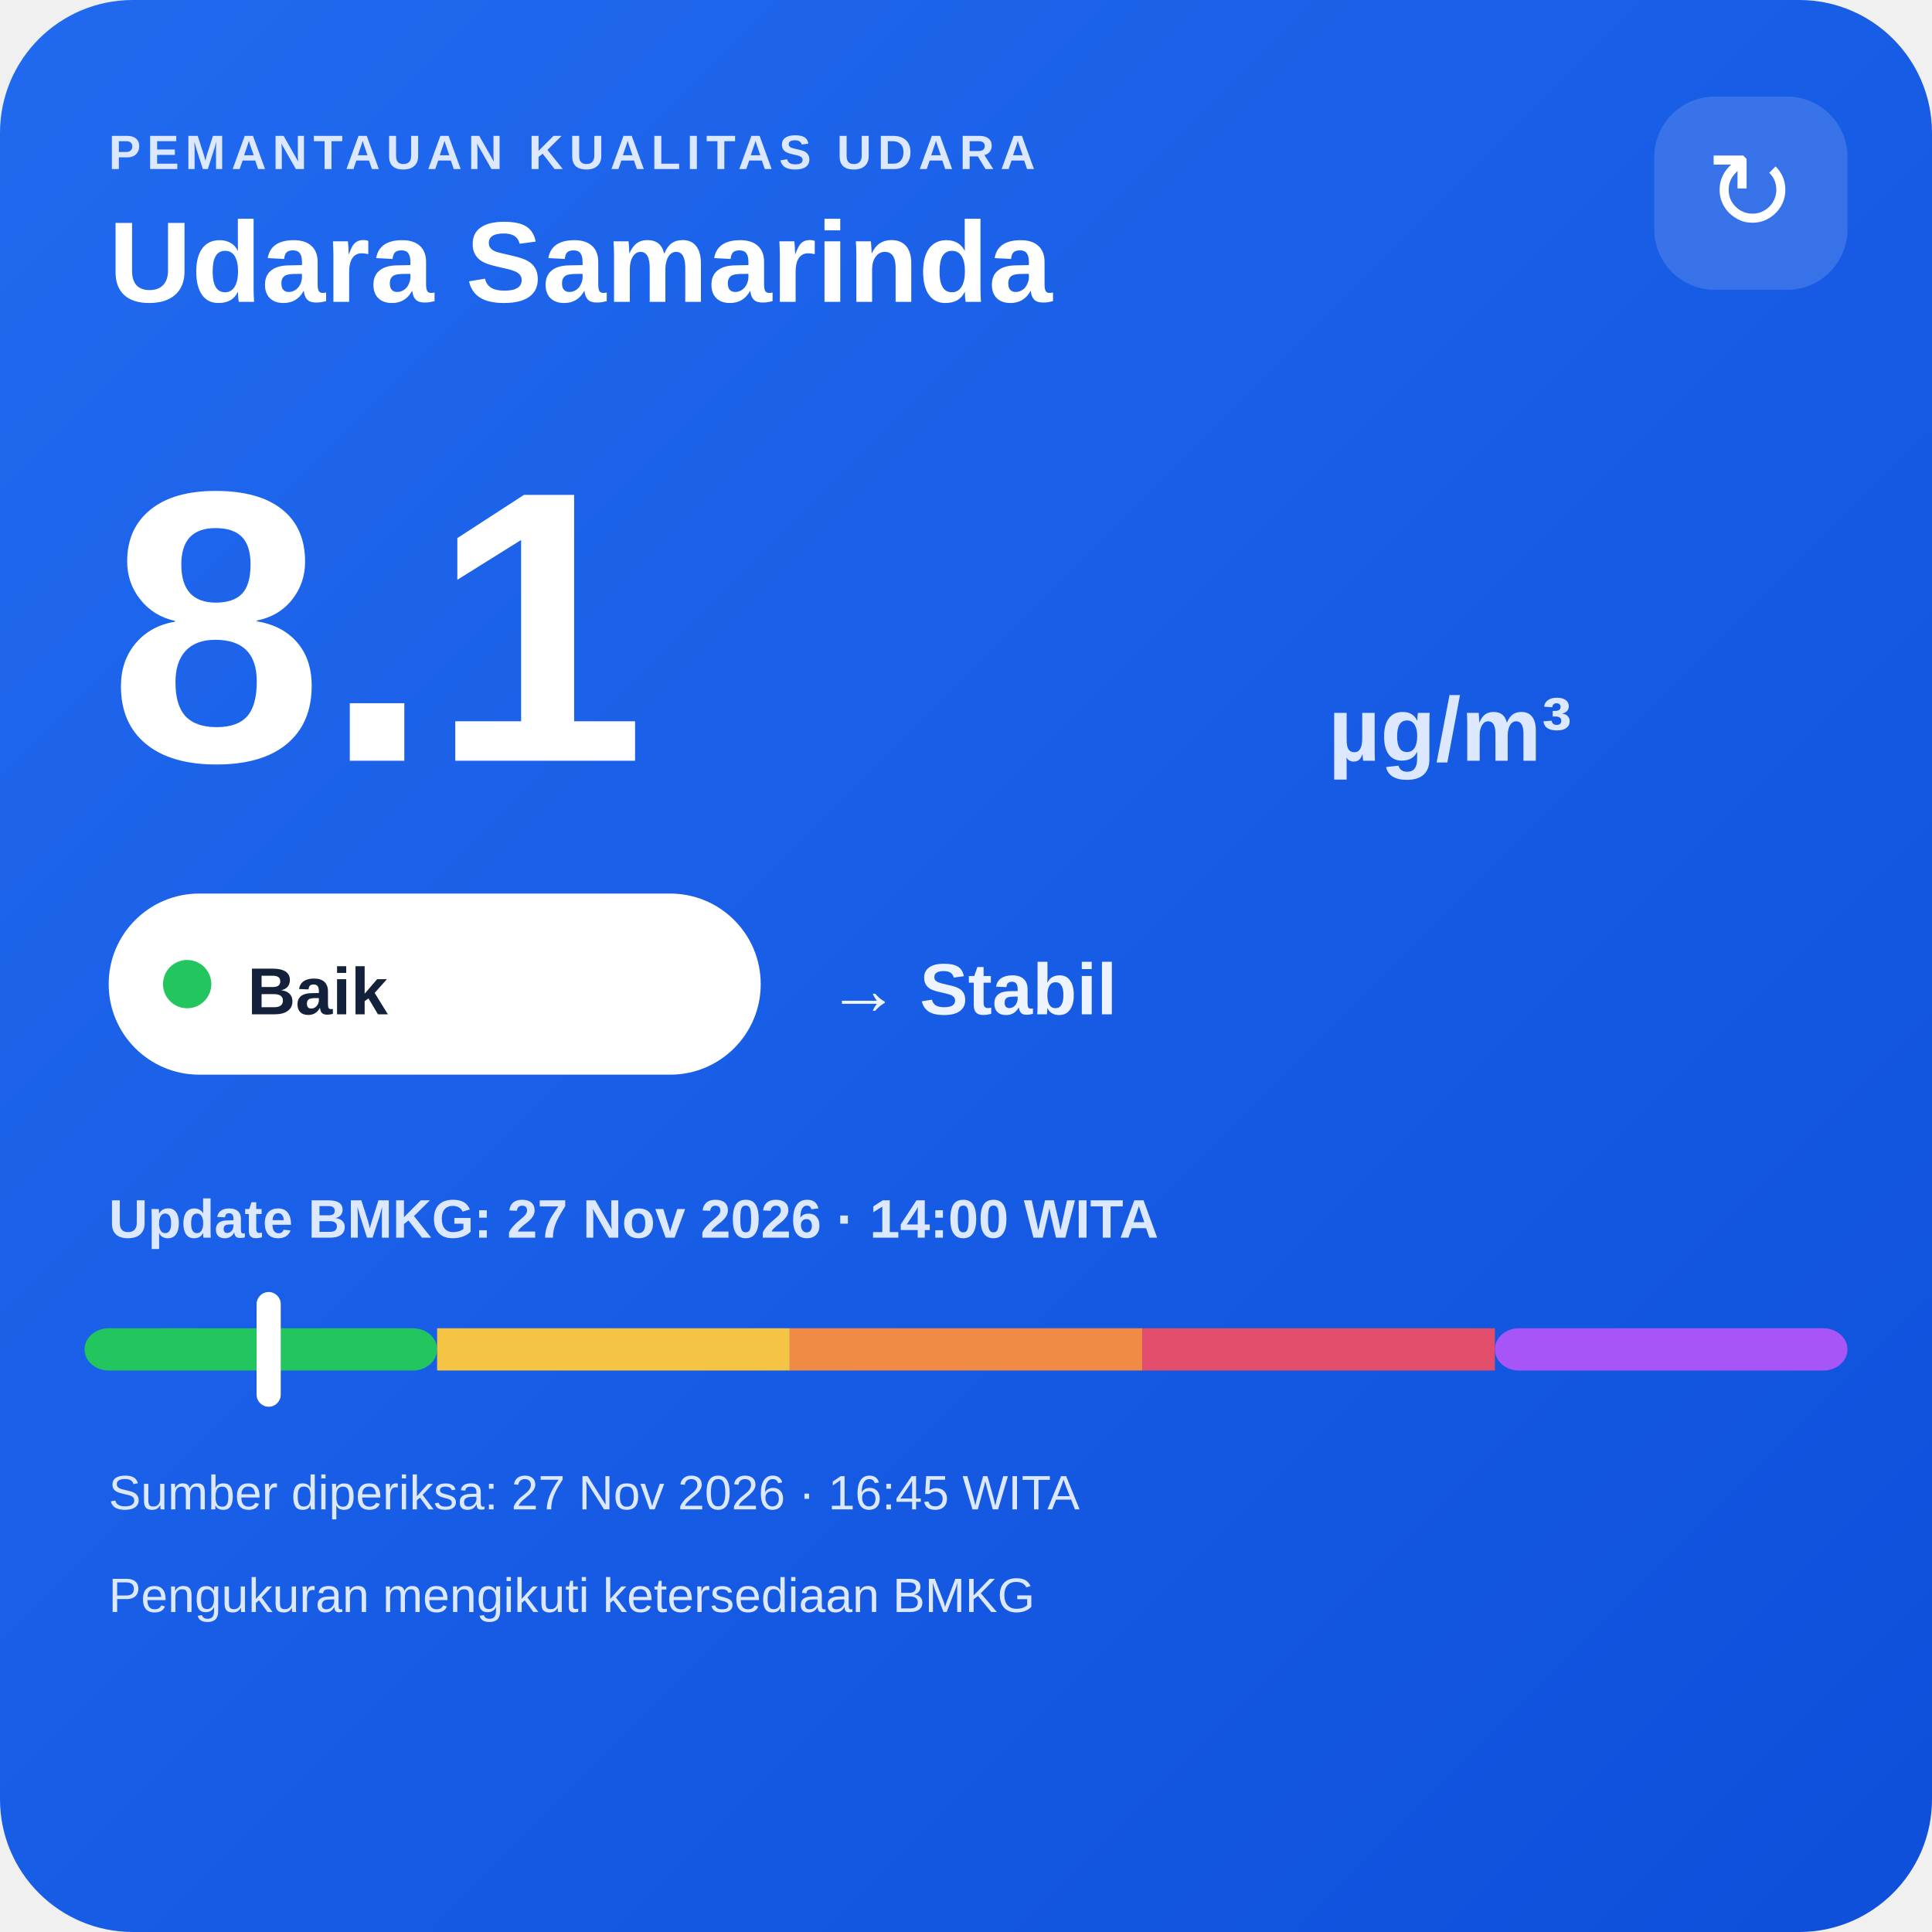
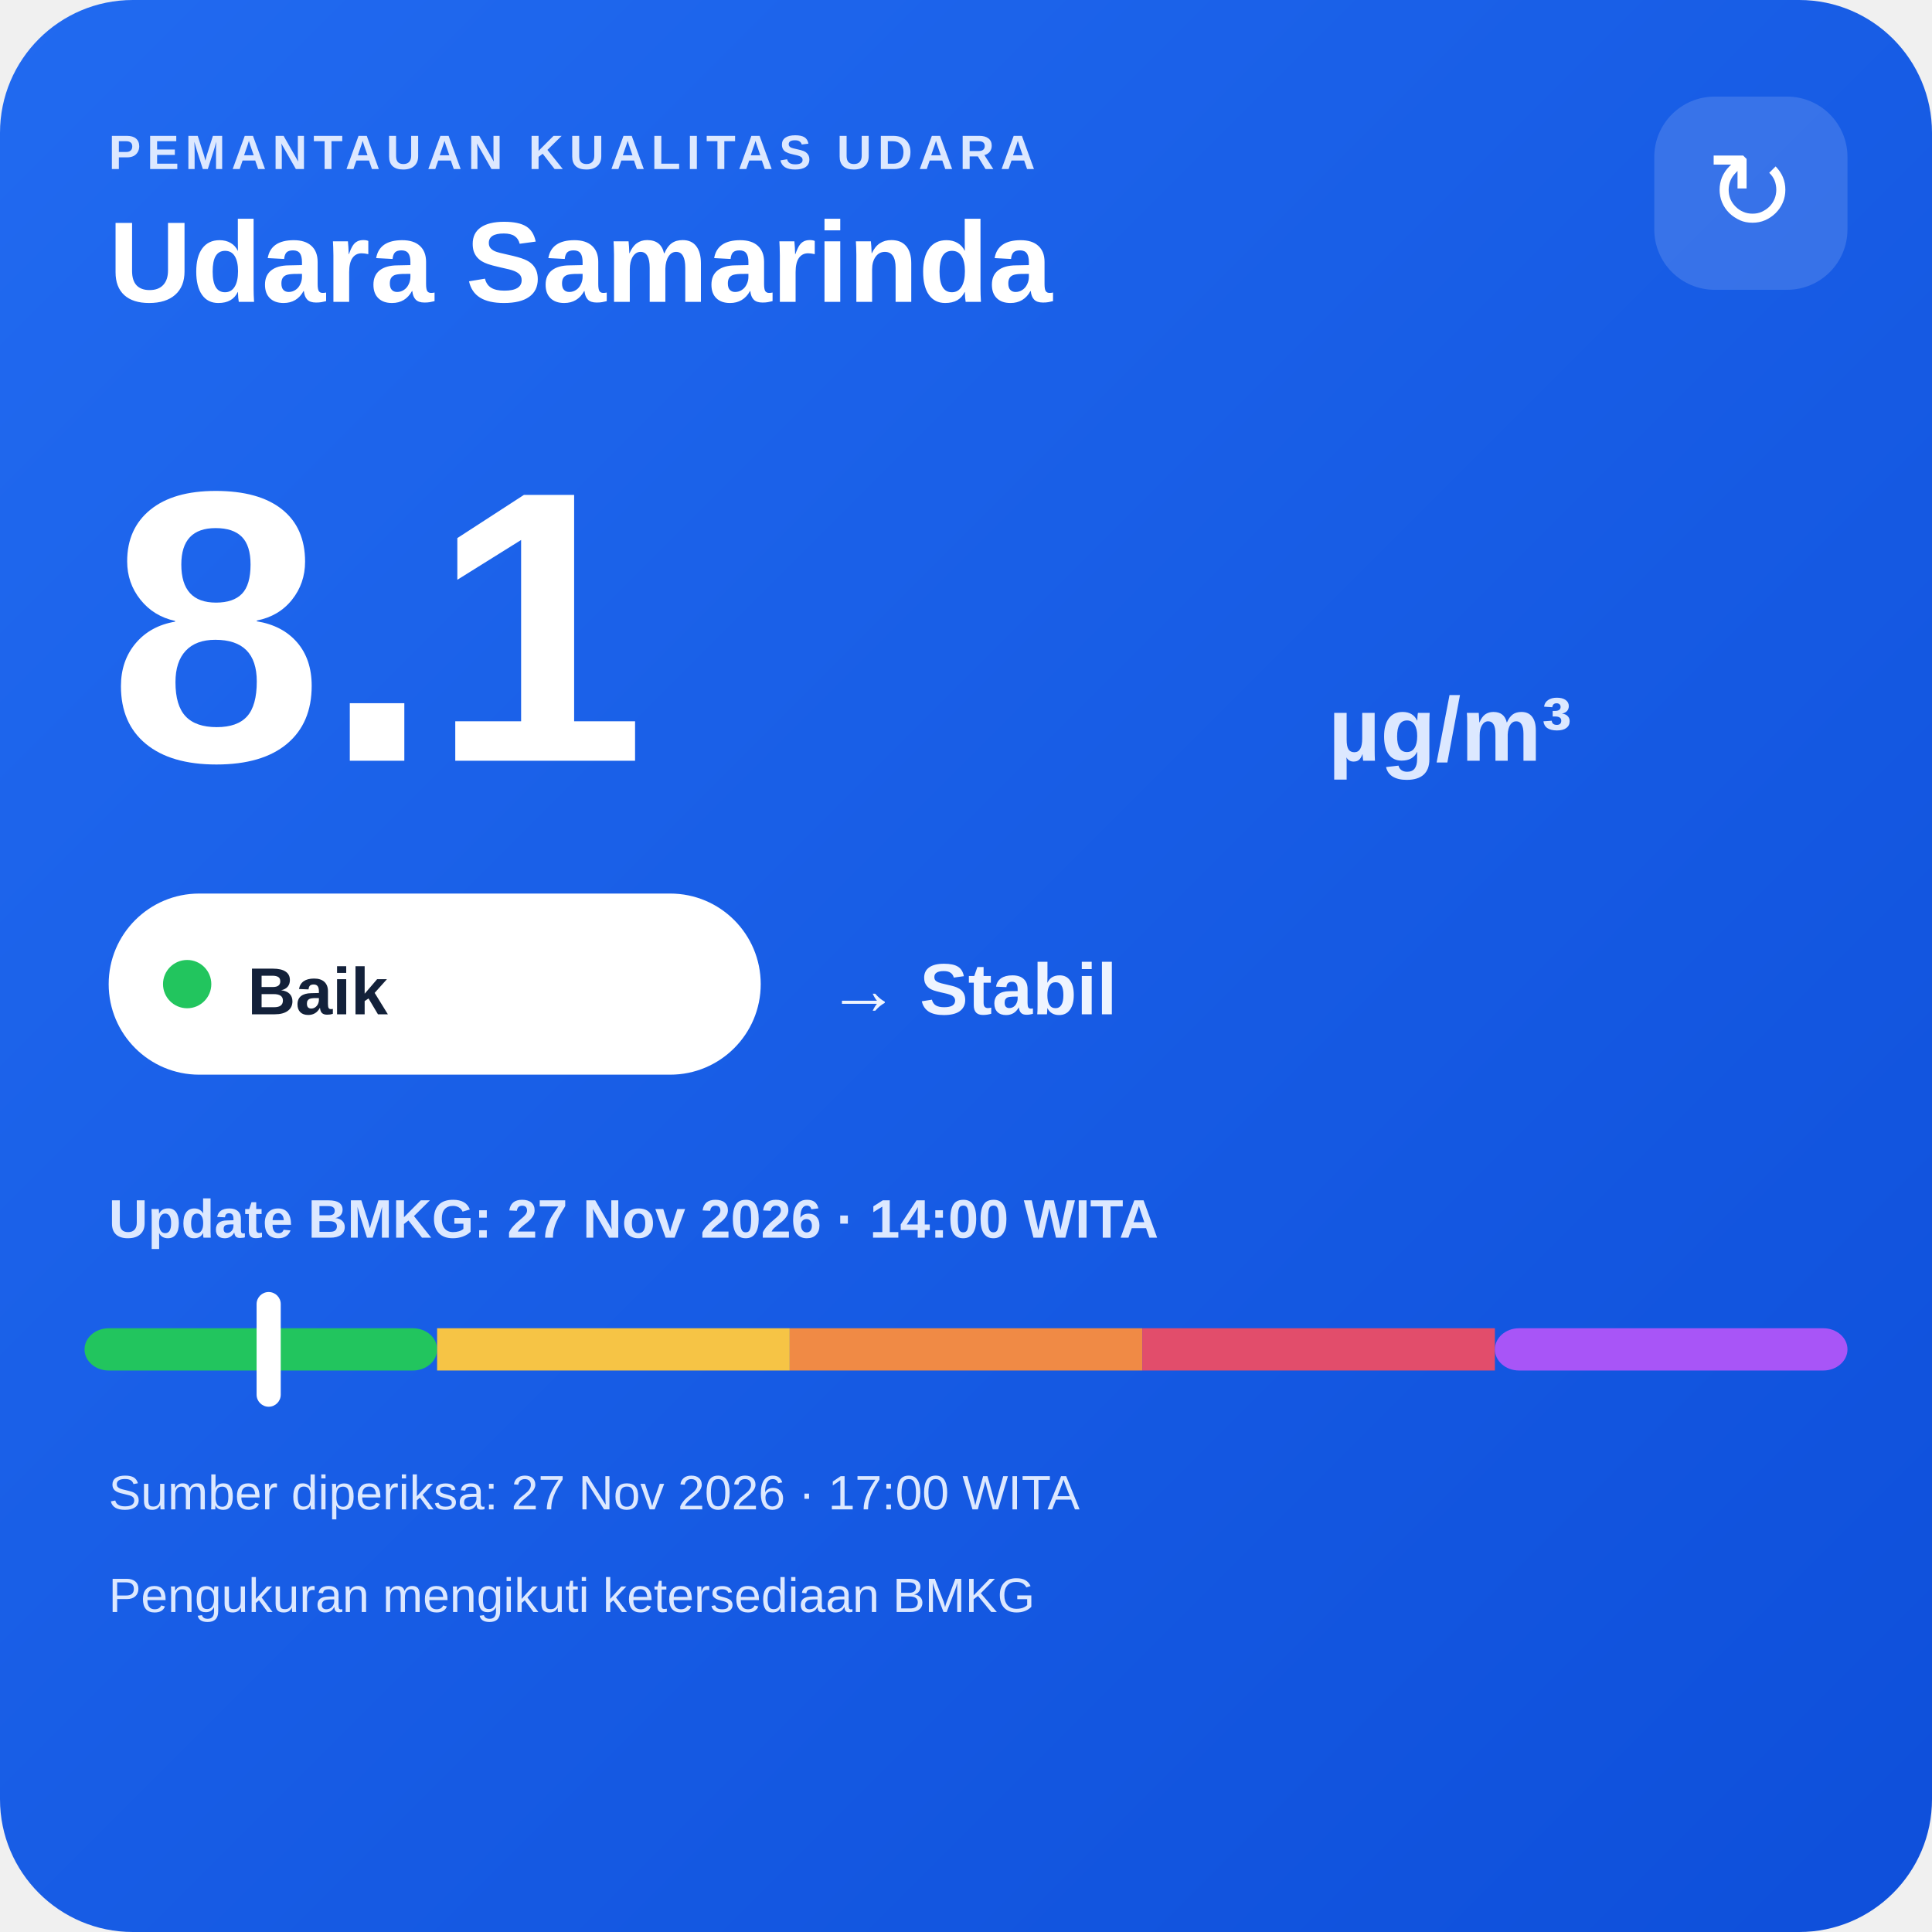
<svg xmlns="http://www.w3.org/2000/svg" width="320" height="320" viewBox="0 0 320 320">
  <defs>
    <linearGradient id="bg" x1="0" y1="0" x2="1" y2="1">
      <stop offset="0" stop-color="#216af0" />
      <stop offset="1" stop-color="#0e4fda" />
    </linearGradient>
  </defs>
  <rect width="320" height="320" rx="22" fill="url(#bg)" />
  <text x="18" y="28" fill="#dce8ff" font-family="Arial,sans-serif" font-size="8" font-weight="700" letter-spacing="1">PEMANTAUAN KUALITAS UDARA</text>
  <text x="18" y="50" fill="#ffffff" font-family="Arial,sans-serif" font-size="19" font-weight="700">Udara Samarinda</text>
  <rect x="274" y="16" width="32" height="32" rx="10" fill="#ffffff" fill-opacity=".14" />
  <text x="290" y="38" text-anchor="middle" fill="#ffffff" font-family="Arial,sans-serif" font-size="18">↻</text>
  <text x="18" y="126" fill="#ffffff" font-family="Arial,sans-serif" font-size="64" font-weight="800">8.1</text>
  <text x="220" y="126" fill="#dce8ff" font-family="Arial,sans-serif" font-size="15" font-weight="700">µg/m³</text>
  <rect x="18" y="148" width="108" height="30" rx="15" fill="#ffffff" />
  <circle cx="31" cy="163" r="4" fill="#22c55e" />
  <text x="41" y="168" fill="#13213a" font-family="Arial,sans-serif" font-size="11" font-weight="700">Baik</text>
  <text x="137" y="168" fill="#eef4ff" font-family="Arial,sans-serif" font-size="12" font-weight="700">→ Stabil</text>
  <text x="18" y="205" fill="#dce8ff" font-family="Arial,sans-serif" font-size="9" font-weight="700">Update BMKG: 27 Nov 2026 · 14:00 WITA</text>
  <rect x="14" y="220" width="58.4" height="7" rx="4" fill="#22c55e" />
  <rect x="72.4" y="220" width="58.4" height="7" fill="#f6c445" />
  <rect x="130.8" y="220" width="58.4" height="7" fill="#f08a45" />
  <rect x="189.2" y="220" width="58.4" height="7" fill="#e24d6b" />
  <rect x="247.6" y="220" width="58.4" height="7" rx="4" fill="#a855f7" />
  <rect x="42.5" y="214" width="4" height="19" rx="2" fill="#ffffff" />
-   <text x="18" y="250" fill="#dce8ff" font-family="Arial,sans-serif" font-size="8">Sumber diperiksa: 27 Nov 2026 · 16:45 WITA</text>
+   <text x="18" y="250" fill="#dce8ff" font-family="Arial,sans-serif" font-size="8">Sumber diperiksa: 27 Nov 2026 · 17:00 WITA</text>
  <text x="18" y="267" fill="#dce8ff" font-family="Arial,sans-serif" font-size="8">Pengukuran mengikuti ketersediaan BMKG</text>
</svg>
